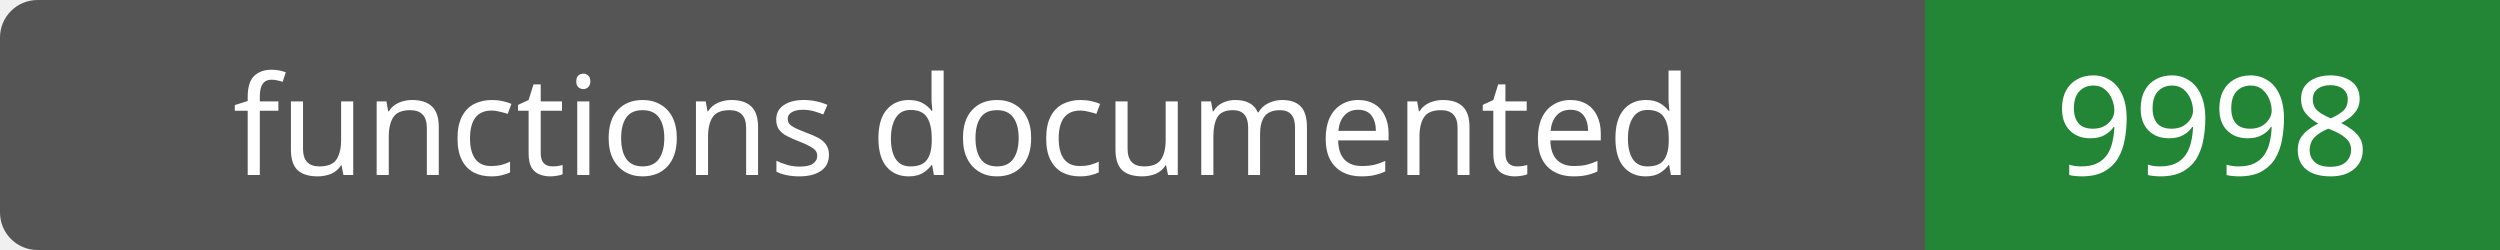
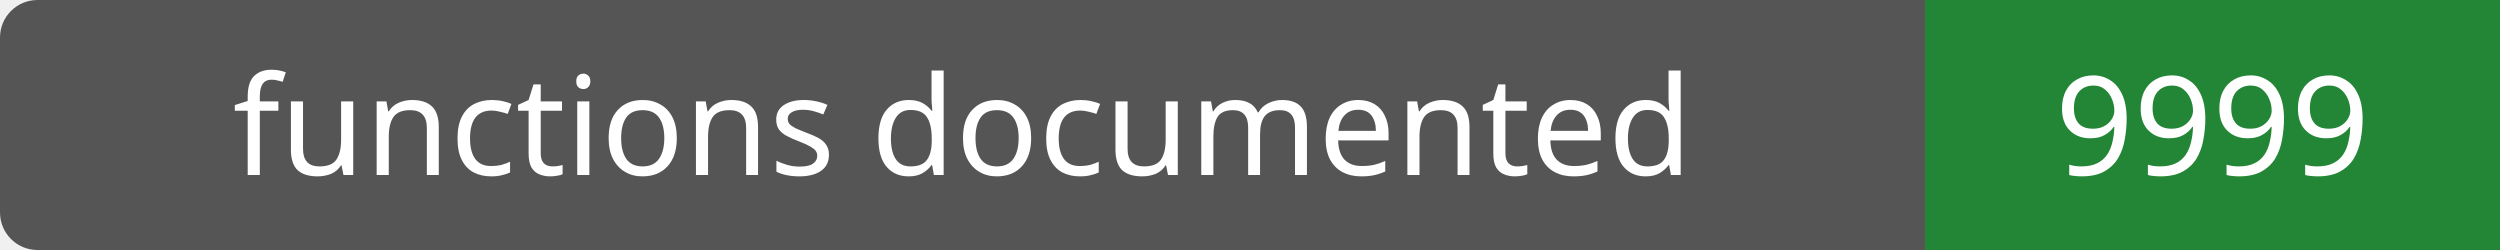
- <svg xmlns="http://www.w3.org/2000/svg" width="200" height="20" role="img" aria-label="functions documented: 9998">
+ <svg xmlns="http://www.w3.org/2000/svg" width="200" height="20" role="img" aria-label="functions documented: 9999">
  <rect width="200" height="20" rx="3" fill="#555" />
  <path fill="#238636" d="M154 0h46v20H154z" />
  <g fill="#fff" text-anchor="middle" font-family="Verdana,sans-serif" font-size="11">
    <text x="77.0" y="14">functions documented</text>
-     <text x="177.0" y="14">9998</text>
+     <text x="177.0" y="14">9999</text>
  </g>
</svg>
